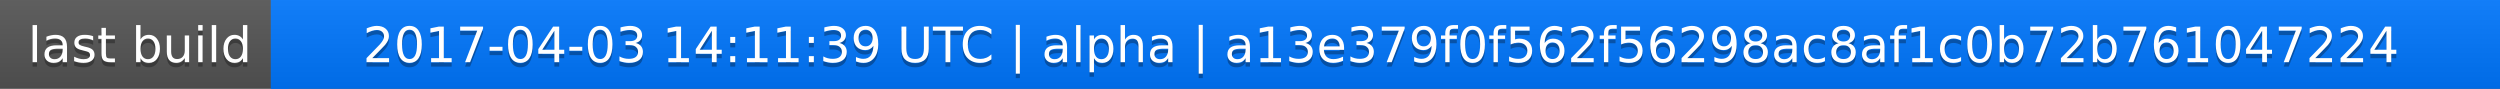
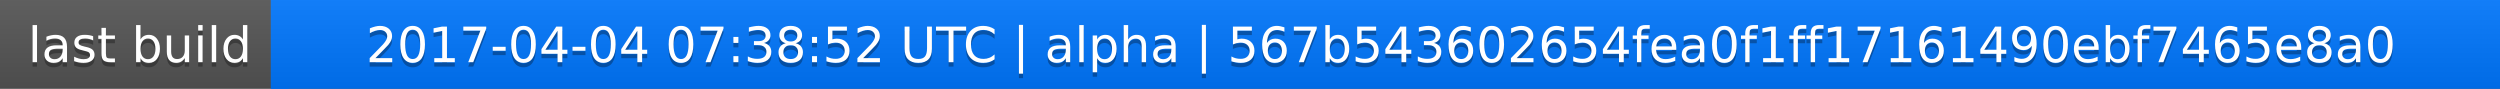
<svg xmlns="http://www.w3.org/2000/svg" width="563" height="20">
  <linearGradient id="a" x2="0" y2="100%">
    <stop offset="0" stop-color="#bbb" stop-opacity=".1" />
    <stop offset="1" stop-opacity=".1" />
  </linearGradient>
  <rect rx="0" width="563" height="20" fill="#555" />
  <rect rx="0" x="61" width="502" height="20" fill="#07f" />
  <path fill="#07f" d="M61 0h4v20h-4z" />
  <rect rx="0" width="563" height="20" fill="url(#a)" />
  <g fill="#fff" text-anchor="middle" font-family="DejaVu Sans,Verdana,Geneva,sans-serif" font-size="11">
    <text x="31.5" y="15" fill="#010101" fill-opacity=".3">last build</text>
    <text x="31.5" y="14">last build</text>
-     <text x="311" y="15" fill="#010101" fill-opacity=".3">2017-04-03 14:11:39 UTC | alpha | a13e379f0f562f56298ac8af1c0b72b761047224</text>
-     <text x="311" y="14">2017-04-03 14:11:39 UTC | alpha | a13e379f0f562f56298ac8af1c0b72b761047224</text>
+     <text x="311" y="15" fill="#010101" fill-opacity=".3">2017-04-04 07:38:52 UTC | alpha | 567b543602654fea0f1ff17161490ebf7465e8a0</text>
+     <text x="311" y="14">2017-04-04 07:38:52 UTC | alpha | 567b543602654fea0f1ff17161490ebf7465e8a0</text>
  </g>
</svg>
